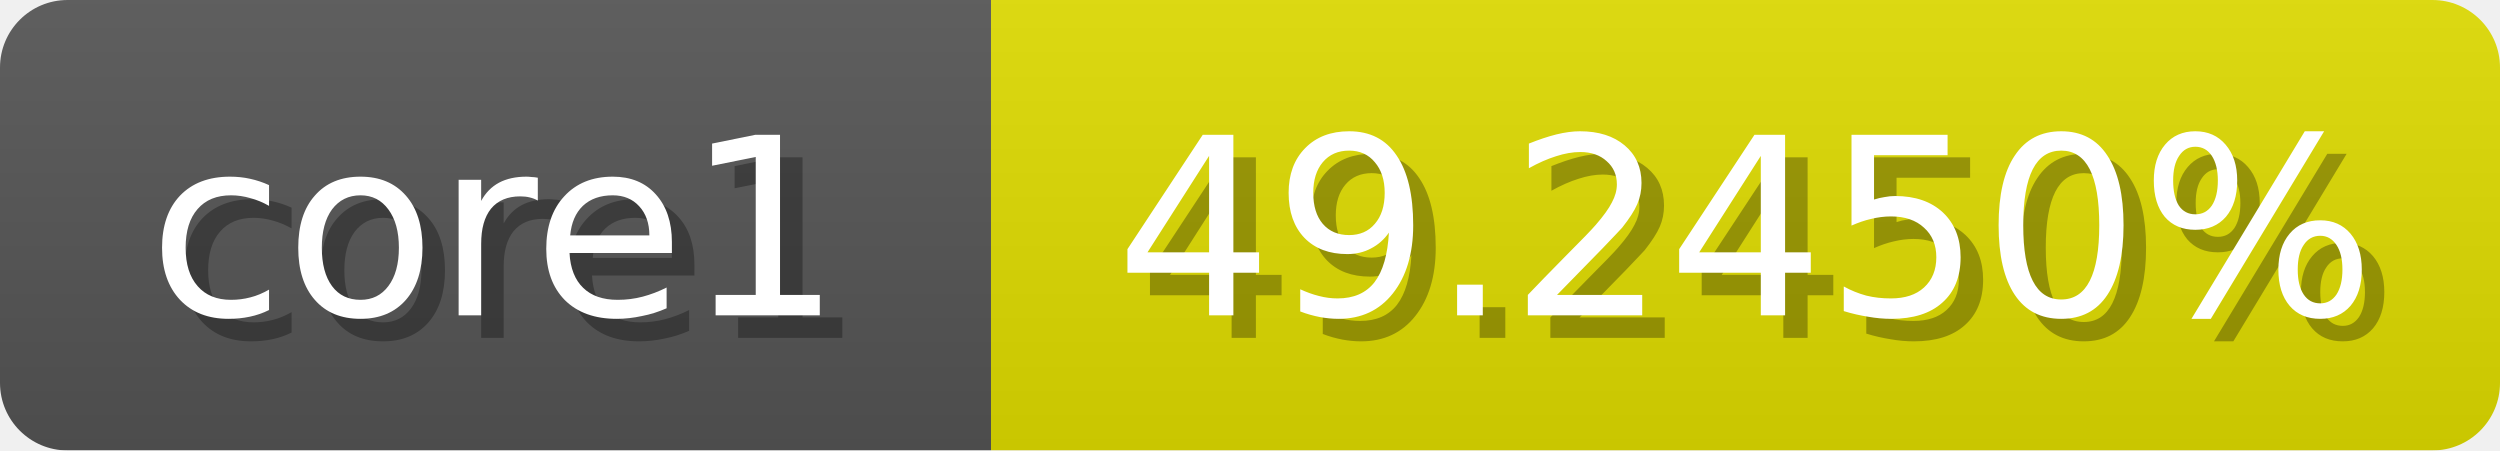
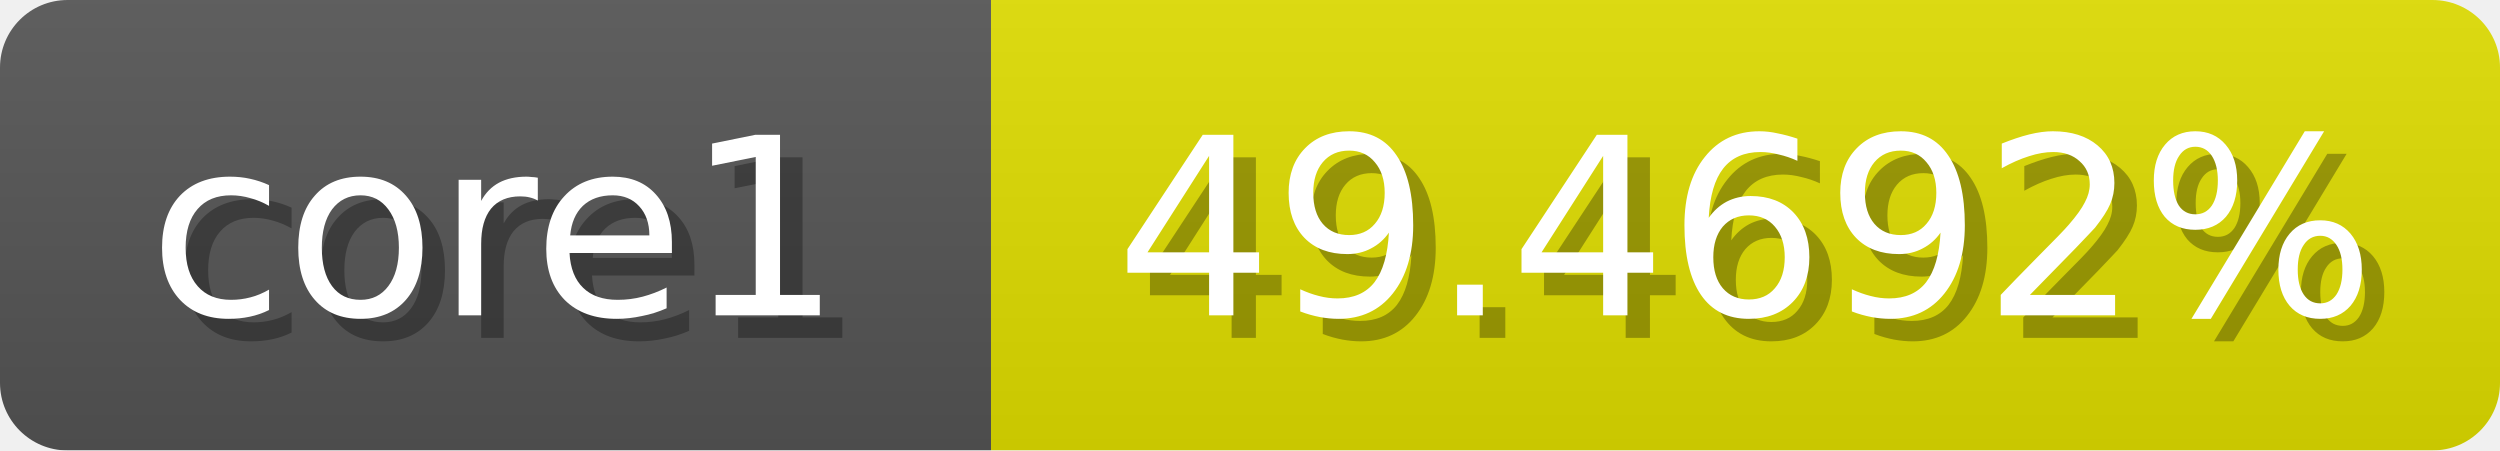
<svg xmlns="http://www.w3.org/2000/svg" width="111" height="20">
  <linearGradient id="b" x2="0" y2="100%">
    <stop offset="0" stop-color="#bbb" stop-opacity=".1" />
    <stop offset="1" stop-opacity=".1" />
  </linearGradient>
  <mask id="anybadge_1">
    <rect width="111" height="20" rx="3" fill="#fff" />
  </mask>
  <g mask="url(#anybadge_1)">
    <path fill="#555" d="M0 0h44v20H0z" />
-     <path fill="#e0dd00" d="M44 0h67v20H44z" />
+     <path fill="#e0de00" d="M44 0h67v20H44z" />
    <path fill="url(#b)" d="M0 0h111v20H0z" />
  </g>
  <g fill="#fff" text-anchor="middle" font-family="DejaVu Sans,Verdana,Geneva,sans-serif" font-size="11">
    <text x="23.0" y="15" fill="#010101" fill-opacity=".3">core1</text>
    <text x="22.0" y="14">core1</text>
  </g>
  <g fill="#fff" text-anchor="middle" font-family="DejaVu Sans,Verdana,Geneva,sans-serif" font-size="11">
-     <text x="78.5" y="15" fill="#010101" fill-opacity=".3">49.2450%</text>
-     <text x="77.5" y="14">49.2450%</text>
+     <text x="78.5" y="15" fill="#010101" fill-opacity=".3">49.4692%</text>
+     <text x="77.5" y="14">49.4692%</text>
  </g>
</svg>
